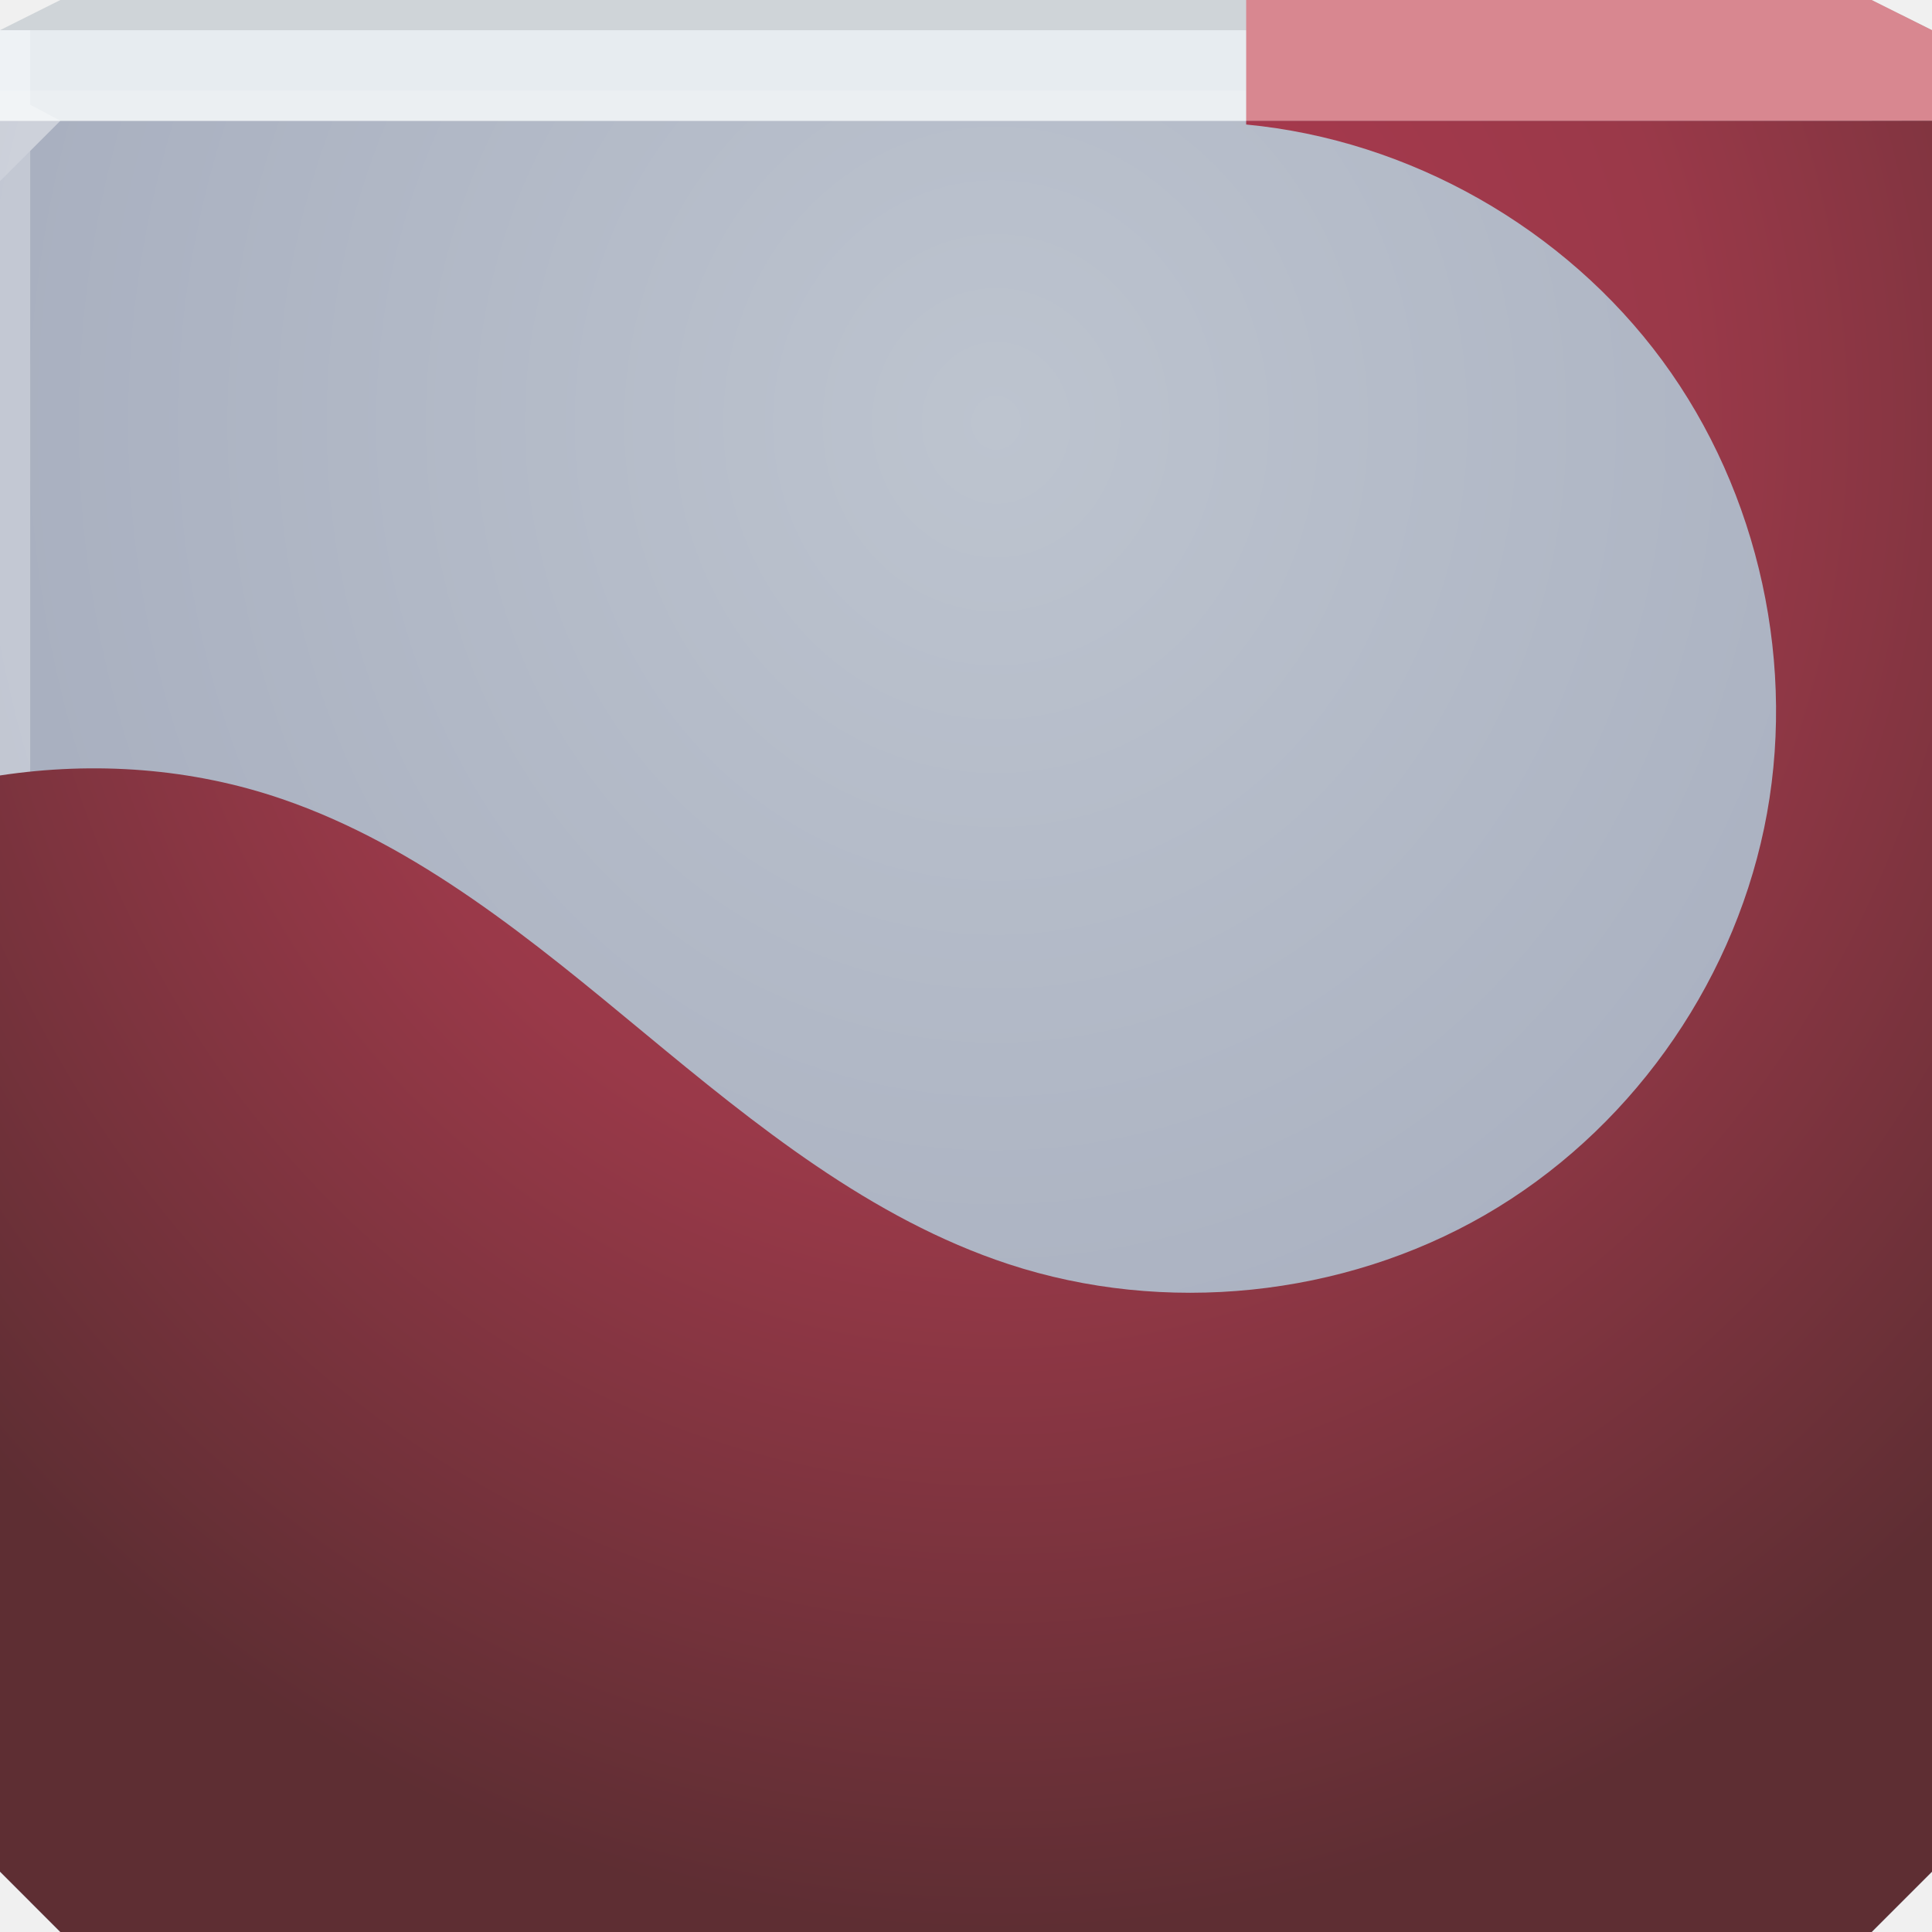
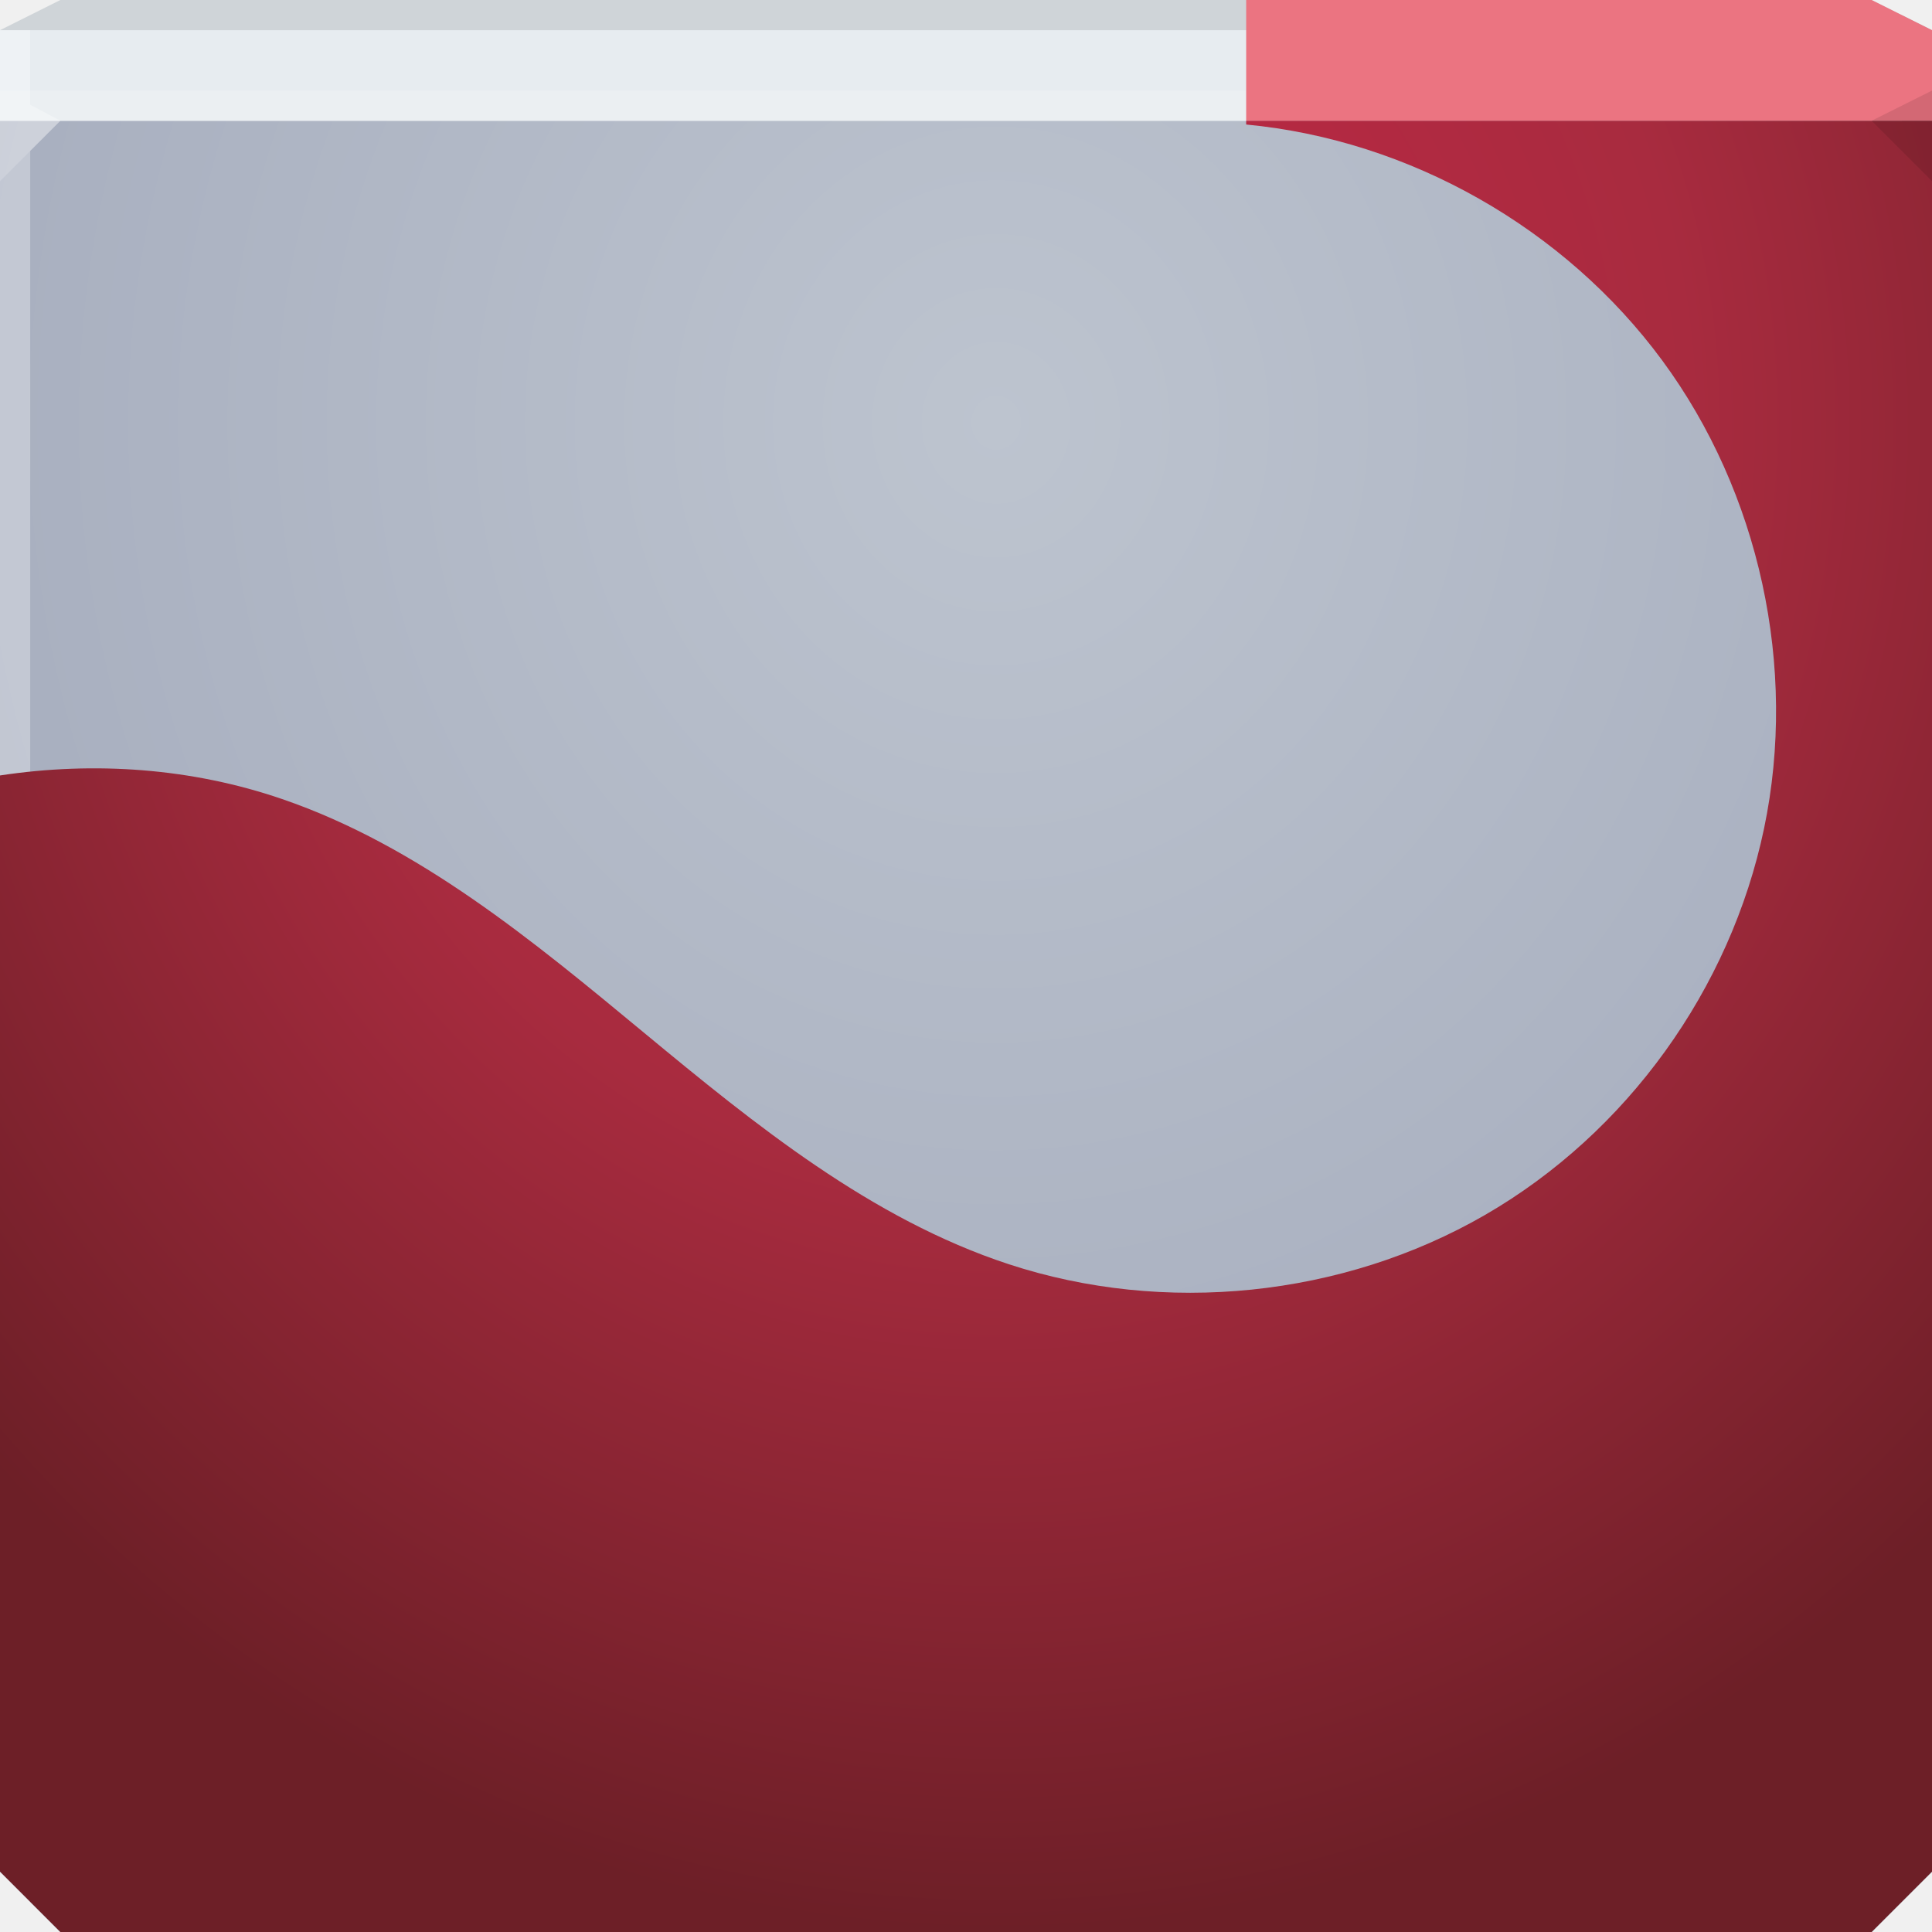
<svg xmlns="http://www.w3.org/2000/svg" xmlns:xlink="http://www.w3.org/1999/xlink" width="64" height="64" id="svg13094" version="1.1">
  <defs id="defs13096">
-     <linearGradient id="linearGradient3887">
-       <stop style="stop-color:#000000;stop-opacity:0" offset="0" id="stop3889" />
-       <stop id="stop3895" offset="0.49" style="stop-color:#000000;stop-opacity:0" />
-       <stop style="stop-color:#000000;stop-opacity:0.296" offset="0.71" id="stop3897" />
-       <stop style="stop-color:#000000;stop-opacity:0;" offset="1" id="stop3891" />
+     <linearGradient id="linearGradient3826">
+       <stop style="stop-color:#c42646;stop-opacity:1" offset="0" id="stop3828" />
+       <stop id="stop3958" offset="0.5" style="stop-color:#a82b3f;stop-opacity:1" />
+       <stop style="stop-color:#6d1f27;stop-opacity:1" offset="1" id="stop3830" />
    </linearGradient>
-     <linearGradient id="linearGradient3869">
-       <stop style="stop-color:#ffffff;stop-opacity:0.35;" offset="0" id="stop3871" />
-       <stop id="stop3877" offset="0.469" style="stop-color:#783952;stop-opacity:0" />
-       <stop style="stop-color:#e7ecf0;stop-opacity:0.691;" offset="1" id="stop3873" />
+     <radialGradient xlink:href="#linearGradient3826" id="radialGradient3832" cx="33" cy="12.667" fx="33" fy="12.667" r="32" gradientTransform="matrix(6.981461e-8,1.5625,-1.4375,6.4229431e-8,51.20833,-37.56251)" gradientUnits="userSpaceOnUse" />
+     <linearGradient id="linearGradient3094-3">
+       <stop offset="0" style="stop-color:#bdc4cf;stop-opacity:1;" id="stop3096-6" />
+       <stop offset="1" style="stop-color:#a1a8ba;stop-opacity:1;" id="stop3104-3" />
    </linearGradient>
-     <linearGradient id="linearGradient3854">
-       <stop style="stop-color:#7e3855;stop-opacity:0" offset="0" id="stop3856" />
-       <stop id="stop3862" offset="0.624" style="stop-color:#7e3855;stop-opacity:0" />
-       <stop style="stop-color:#7e3855;stop-opacity:1" offset="1" id="stop3858" />
-     </linearGradient>
-     <linearGradient id="linearGradient3826">
-       <stop style="stop-color:#b13951;stop-opacity:1;" offset="0" id="stop3828" />
-       <stop id="stop3958" offset="0.5" style="stop-color:#9a3949;stop-opacity:1;" />
-       <stop style="stop-color:#5e2e33;stop-opacity:1;" offset="1" id="stop3830" />
-     </linearGradient>
-     <linearGradient id="linearGradient3094">
-       <stop offset="0" style="stop-color:#bdc4cf;stop-opacity:1;" id="stop3096" />
-       <stop offset="1" style="stop-color:#a1a8ba;stop-opacity:1;" id="stop3104" />
-     </linearGradient>
-     <radialGradient xlink:href="#linearGradient3094" id="radialGradient3790" gradientUnits="userSpaceOnUse" gradientTransform="matrix(5.8993944e-8,1.5625,-1.4375,5.4274422e-8,57.49125,-34.03092)" cx="30.74" cy="17.037" fx="30.74" fy="17.037" r="32" />
-     <radialGradient xlink:href="#linearGradient3826" id="radialGradient3832" cx="33" cy="12.667" fx="33" fy="12.667" r="32" gradientTransform="matrix(6.981461e-8,1.5625,-1.4375,6.4229431e-8,51.20833,-37.56251)" gradientUnits="userSpaceOnUse" />
-     <radialGradient xlink:href="#linearGradient3854" id="radialGradient3946" gradientUnits="userSpaceOnUse" gradientTransform="matrix(1.300039,0,0,1.300039,-9.592439,-10.22318)" cx="32.874" cy="38.6" fx="32.874" fy="38.6" r="8.839" />
-     <radialGradient xlink:href="#linearGradient3887" id="radialGradient3948" gradientUnits="userSpaceOnUse" cx="31.908" cy="37.572" fx="31.908" fy="37.572" r="8.839" />
-     <radialGradient xlink:href="#linearGradient3869" id="radialGradient3950" gradientUnits="userSpaceOnUse" gradientTransform="matrix(1.120494,-2.0162974e-8,2.0162975e-8,1.120494,-3.829907,-4.827717)" cx="30.791" cy="36.026" fx="30.791" fy="36.026" r="8.839" />
-     <radialGradient xlink:href="#linearGradient3854" id="radialGradient3952" gradientUnits="userSpaceOnUse" gradientTransform="matrix(1.300039,0,0,1.300039,-9.592439,-10.22318)" cx="32.874" cy="38.6" fx="32.874" fy="38.6" r="8.839" />
-     <radialGradient xlink:href="#linearGradient3887" id="radialGradient3954" gradientUnits="userSpaceOnUse" cx="31.908" cy="37.572" fx="31.908" fy="37.572" r="8.839" />
-     <radialGradient xlink:href="#linearGradient3869" id="radialGradient3956" gradientUnits="userSpaceOnUse" gradientTransform="matrix(1.120494,-2.0162974e-8,2.0162975e-8,1.120494,-3.829907,-4.827717)" cx="30.791" cy="36.026" fx="30.791" fy="36.026" r="8.839" />
+     <radialGradient r="32" fy="17.037" fx="30.74" cy="17.037" cx="30.74" gradientTransform="matrix(6.8856667e-8,1.5625,-1.4375,6.3348129e-8,57.49125,-34.03091)" gradientUnits="userSpaceOnUse" id="radialGradient3053" xlink:href="#linearGradient3094-3" />
  </defs>
-   <path style="color:#000000;fill:url(#radialGradient3790);fill-opacity:1;fill-rule:nonzero;stroke:none;stroke-width:2.286;marker:none;visibility:visible;display:inline;overflow:visible;enable-background:accumulate" d="m 0,4 0,30 0,28 2,2 30,0 30,0 2,-2 L 64,34 64,4 32,4 0,4 z" id="path3788" />
-   <path id="path3792" d="M 2,0 0,1 0,4 19.562,4 39.125,4 64,4 64,1 62,0 39.125,0 19.562,0 2,0 z" style="color:#000000;fill:#e7ecf0;fill-opacity:1;fill-rule:nonzero;stroke:none;marker:none;visibility:visible;display:inline;overflow:visible;enable-background:accumulate" />
-   <path d="M 64,6 62,4 64,3 z" id="path3028" style="fill:#000000;fill-opacity:0.102" />
+   <path id="path6538" d="m 0,4 0,30 0,28 2,2 30,0 30,0 2,-2 L 64,34 64,4 32,4 0,4 z" style="color:#000000;fill:url(#radialGradient3053);fill-opacity:1;fill-rule:nonzero;stroke:none;stroke-width:2.286;marker:none;visibility:visible;display:inline;overflow:visible;enable-background:accumulate" />
+   <path style="color:#000000;fill:#e7ecf0;fill-opacity:1;fill-rule:nonzero;stroke:none;marker:none;visibility:visible;display:inline;overflow:visible;enable-background:accumulate" d="M 2,0 0,1 0,4 19.562,4 39.125,4 64,4 64,1 62,0 39.125,0 19.562,0 2,0 z" id="path6688" />
+   <path style="fill:#ffffff;fill-opacity:0.161;fill-rule:nonzero" d="M 0,3 0,6 2,4 32,4 62,4 64,3 32,3 0,3 z" id="path4298" />
+   <path style="fill:#000000;fill-opacity:0.102;fill-rule:nonzero" d="M 2,0 0,1 32,1 64,1 62,0 32,0 2,0 z" id="path4444" />
+   <path style="fill:#000000;fill-opacity:0.102;fill-rule:nonzero" d="M 63,0.5 63,34 63,63 64,62 64,34 64,1 63,0.5 z m 0,62.5 -31,0 -31,0 1,1 30,0 30,0 1,-1 z" id="path4366" />
+   <path style="fill:#ffffff;fill-opacity:0.301;fill-rule:nonzero" d="M 0,1 0,34 0,62 1,63 1,34 1,5 2,4 1,3.469 1,1 0,1 z" id="path3864" />
  <g id="g3043" transform="translate(-0.6250001,0.082283)" />
  <g id="scalable" transform="matrix(1.038589,0,0,1.038589,1214.722,1878.812)" style="fill:#ffffff" />
-   <path style="fill:#ffffff;fill-opacity:0.161;fill-rule:nonzero" d="M 0 3 L 0 6 L 2 4 L 32 4 L 62 4 L 64 3 L 32 3 L 0 3 z " id="path4298" />
-   <path style="fill:#000000;fill-opacity:0.102;fill-rule:nonzero" d="M 2 0 L 0 1 L 32 1 L 64 1 L 62 0 L 32 0 L 2 0 z " id="path4444" />
-   <path style="fill:#000000;fill-opacity:0.102;fill-rule:nonzero" d="M 63 0.5 L 63 34 L 63 63 L 64 62 L 64 34 L 64 1 L 63 0.5 z M 63 63 L 32 63 L 1 63 L 2 64 L 32 64 L 62 64 L 63 63 z " id="path4366" />
-   <path style="fill:#ffffff;fill-opacity:0.301;fill-rule:nonzero" d="M 0 1 L 0 34 L 0 62 L 1 63 L 1 34 L 1 5 L 2 4 L 1 3.469 L 1 1 L 0 1 z " id="path3864" />
-   <path style="fill:#d88790;fill-opacity:1;stroke:none" d="M 41.281 0 L 41.281 4 L 64 4 L 64 1 L 62 0 L 41.281 0 z " id="path3814" />
+   <path style="fill:#eb7481;fill-opacity:1;stroke:none" d="M 41.281 0 L 41.281 4 L 64 4 L 64 1 L 62 0 L 41.281 0 z " id="path3814" />
  <path style="fill:url(#radialGradient3832);fill-opacity:1;stroke:none" d="M 41.281 4 L 41.281 4.125 C 46.696 4.638 51.836 7.559 55.062 11.938 C 58.289 16.316 59.551 22.113 58.438 27.438 C 57.324 32.762 53.899 37.531 49.188 40.25 C 44.476 42.969 38.573 43.575 33.406 41.875 C 28.858 40.379 25.032 37.271 21.344 34.219 C 17.655 31.166 13.873 28.022 9.344 26.469 C 6.353 25.443 3.126 25.215 0 25.688 L 0 34 L 0 62 L 2 64 L 32 64 L 62 64 L 64 62 L 64 34 L 64 4 L 41.281 4 z " id="path3011" />
+   <path d="M 64,6 62,4 64,3 z" id="path3028" style="fill:#000000;fill-opacity:0.102" />
</svg>
